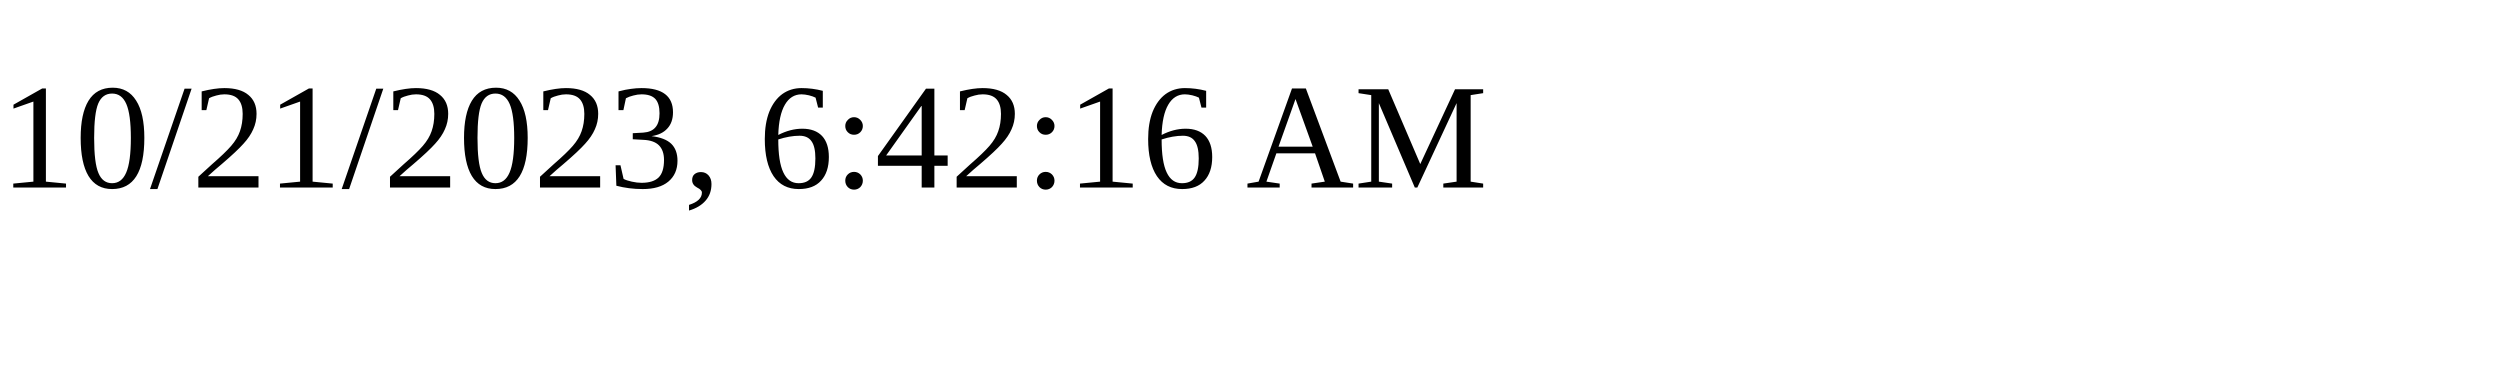
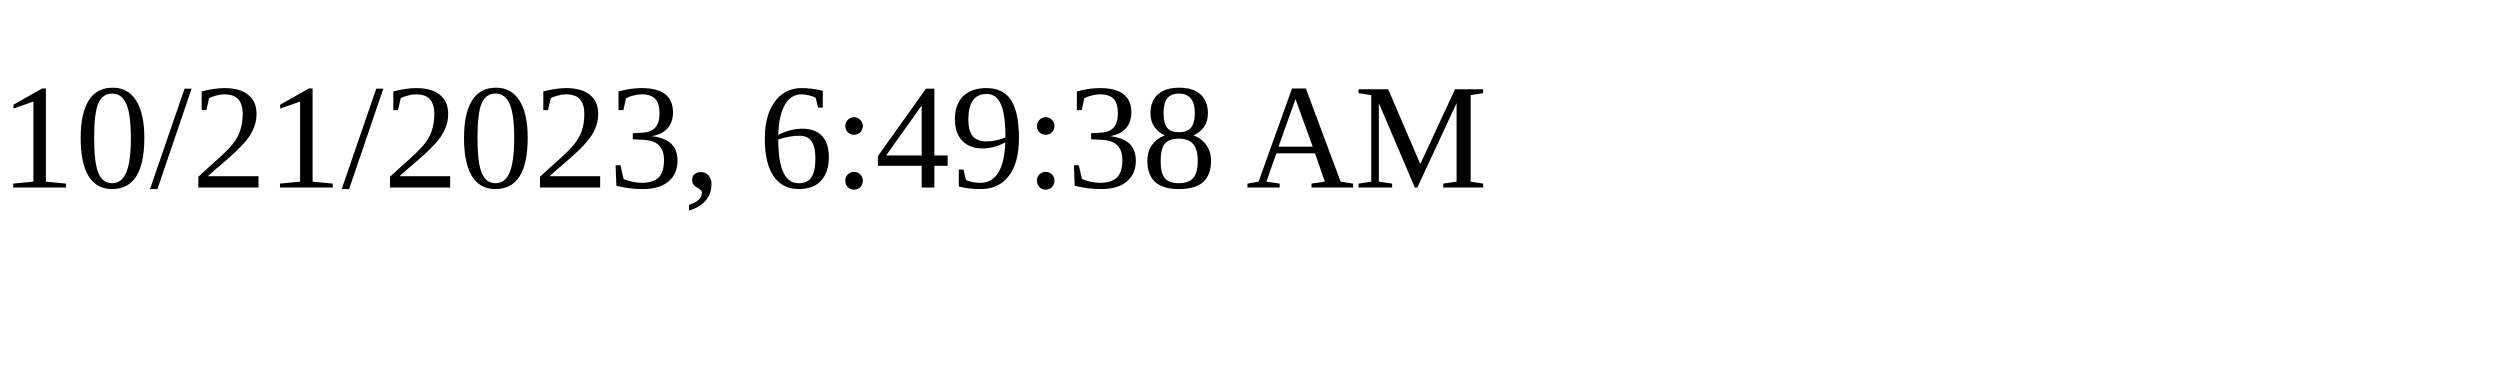
<svg xmlns="http://www.w3.org/2000/svg" height="30" width="200">
-   <text x="0" y="15">10/21/2023, 6:42:16 AM</text>
+   <text x="0" y="15">10/21/2023, 6:49:38 AM</text>
</svg>
